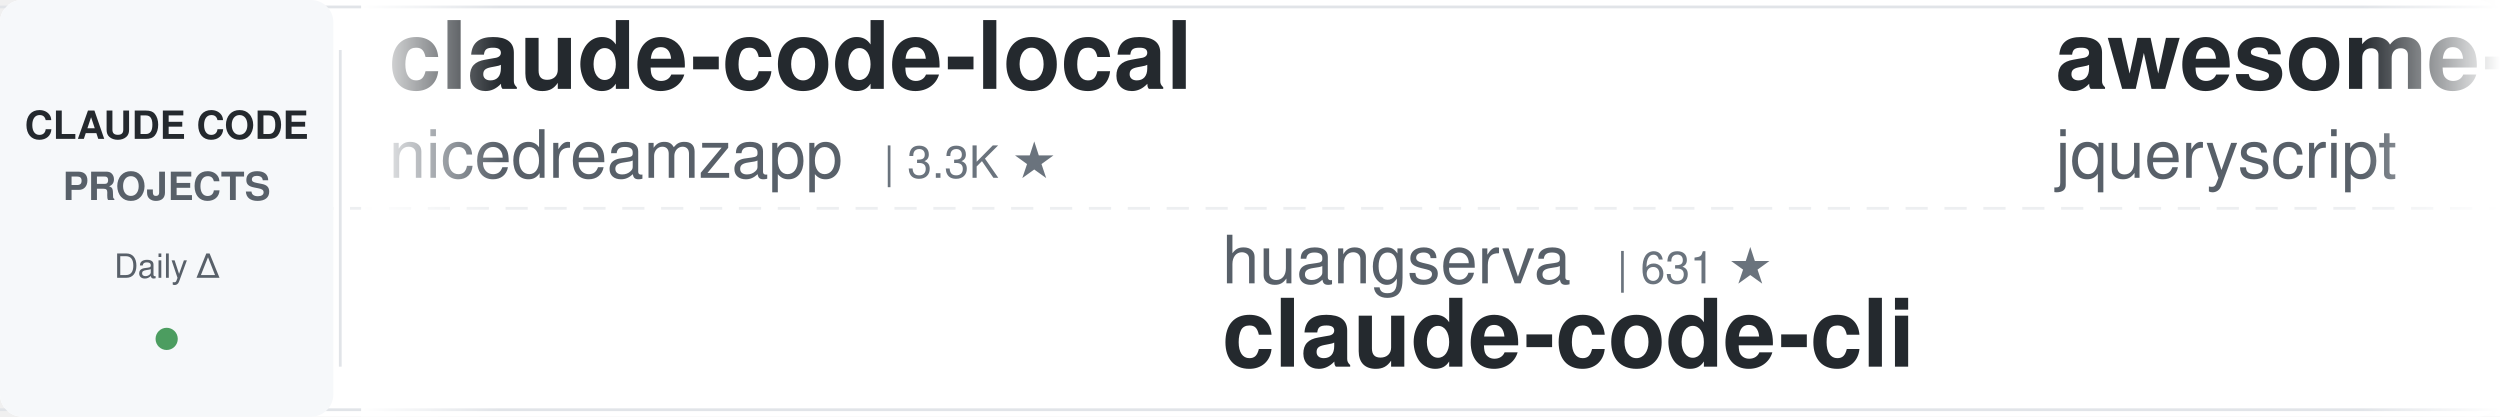
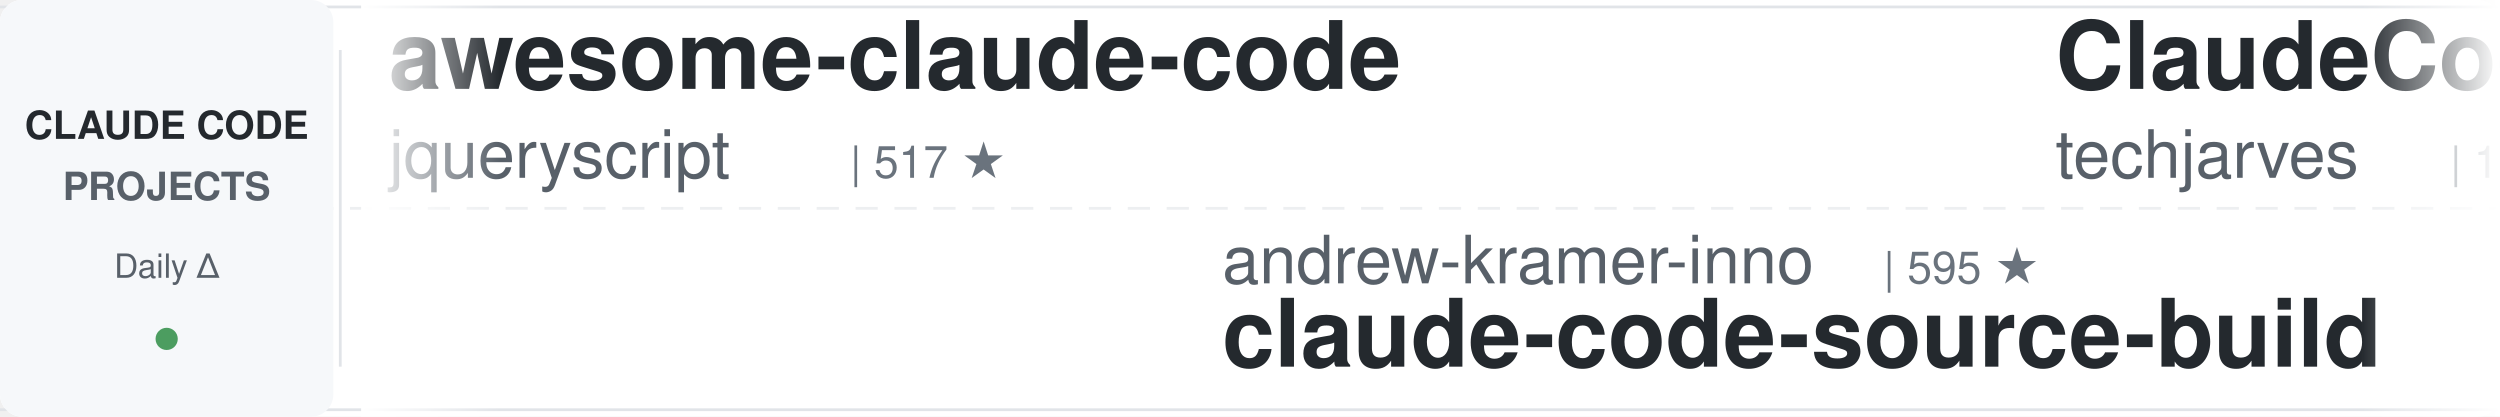
<svg xmlns="http://www.w3.org/2000/svg" width="900" height="150">
  <defs>
    <linearGradient id="leftFade" x1="0%" y1="0%" x2="100%" y2="0%">
      <stop offset="0%" style="stop-color:#ffffff;stop-opacity:1" />
      <stop offset="100%" style="stop-color:#ffffff;stop-opacity:0" />
    </linearGradient>
    <linearGradient id="rightFade" x1="0%" y1="0%" x2="100%" y2="0%">
      <stop offset="0%" style="stop-color:#ffffff;stop-opacity:0" />
      <stop offset="100%" style="stop-color:#ffffff;stop-opacity:1" />
    </linearGradient>
  </defs>
  <rect width="900" height="150" fill="#ffffff" rx="8" />
  <rect x="0" y="2" width="900" height="1" fill="#e1e4e8" />
  <rect x="0" y="147" width="900" height="1" fill="#e1e4e8" />
  <line x1="0" y1="75" x2="900" y2="75" stroke="#e1e4e8" stroke-width="1" stroke-dasharray="8 6" opacity="0.6" />
  <rect x="0" y="0" width="120" height="150" fill="#f6f8fa" rx="8" />
  <text x="60" y="50" font-family="-apple-system, BlinkMacSystemFont, 'Segoe UI', Helvetica, Arial, sans-serif" font-size="14" font-weight="600" fill="#24292e" text-anchor="middle">CLAUDE CODE</text>
  <text x="60" y="72" font-family="-apple-system, BlinkMacSystemFont, 'Segoe UI', Helvetica, Arial, sans-serif" font-size="14" font-weight="600" fill="#586069" text-anchor="middle">PROJECTS</text>
  <text x="60" y="100" font-family="-apple-system, BlinkMacSystemFont, 'Segoe UI', Helvetica, Arial, sans-serif" font-size="12" font-weight="500" fill="#586069" text-anchor="middle">Daily Δ</text>
  <circle cx="60" cy="122" r="4" fill="#22863a" opacity="0.8" />
  <rect x="122" y="18" width="1" height="114" fill="#e1e4e8" />
  <clipPath id="tickerClip">
    <rect x="130" y="0" width="770" height="150" />
  </clipPath>
  <g clip-path="url(#tickerClip)">
    <g id="tickerItems">
      <animateTransform attributeName="transform" attributeType="XML" type="translate" from="0 0" to="-3000 0" dur="54s" repeatCount="indefinite" />
      <g transform="translate(0, 0)">
-         <text x="140" y="32" font-family="-apple-system, BlinkMacSystemFont, 'Segoe UI', Helvetica, Arial, sans-serif" font-size="34" font-weight="600" fill="#24292e">claude-code-local</text>
-         <text x="140" y="64" font-family="-apple-system, BlinkMacSystemFont, 'Segoe UI', Helvetica, Arial, sans-serif" font-size="24" font-weight="400" fill="#586069">nicedreamzapp</text>
-         <text x="318" y="64" font-family="-apple-system, BlinkMacSystemFont, 'Segoe UI', Helvetica, Arial, sans-serif" font-size="16" font-weight="500" fill="#6a737d">| 3.3K ★</text>
-       </g>
-       <g transform="translate(300, 0)">
-         <text x="140" y="102" font-family="-apple-system, BlinkMacSystemFont, 'Segoe UI', Helvetica, Arial, sans-serif" font-size="24" font-weight="400" fill="#586069">huangserva</text>
-         <text x="282" y="102" font-family="-apple-system, BlinkMacSystemFont, 'Segoe UI', Helvetica, Arial, sans-serif" font-size="16" font-weight="500" fill="#6a737d">| 631 ★</text>
-         <text x="140" y="132" font-family="-apple-system, BlinkMacSystemFont, 'Segoe UI', Helvetica, Arial, sans-serif" font-size="34" font-weight="600" fill="#24292e">claude-code-cli</text>
-       </g>
-       <g transform="translate(600, 0)">
        <text x="140" y="32" font-family="-apple-system, BlinkMacSystemFont, 'Segoe UI', Helvetica, Arial, sans-serif" font-size="34" font-weight="600" fill="#24292e">awesome-claude-code</text>
        <text x="140" y="64" font-family="-apple-system, BlinkMacSystemFont, 'Segoe UI', Helvetica, Arial, sans-serif" font-size="24" font-weight="400" fill="#586069">jqueryscript</text>
        <text x="306" y="64" font-family="-apple-system, BlinkMacSystemFont, 'Segoe UI', Helvetica, Arial, sans-serif" font-size="16" font-weight="500" fill="#6a737d">| 517 ★</text>
      </g>
+       <g transform="translate(300, 0)">
+         <text x="140" y="102" font-family="-apple-system, BlinkMacSystemFont, 'Segoe UI', Helvetica, Arial, sans-serif" font-size="24" font-weight="400" fill="#586069">andrew-kramer-inno</text>
+         <text x="378" y="102" font-family="-apple-system, BlinkMacSystemFont, 'Segoe UI', Helvetica, Arial, sans-serif" font-size="16" font-weight="500" fill="#6a737d">| 595 ★</text>
+         <text x="140" y="132" font-family="-apple-system, BlinkMacSystemFont, 'Segoe UI', Helvetica, Arial, sans-serif" font-size="34" font-weight="600" fill="#24292e">claude-code-source-build</text>
+       </g>
+       <g transform="translate(600, 0)">
+         <text x="140" y="32" font-family="-apple-system, BlinkMacSystemFont, 'Segoe UI', Helvetica, Arial, sans-serif" font-size="34" font-weight="600" fill="#24292e">ClaudeCode-Portable</text>
+         <text x="140" y="64" font-family="-apple-system, BlinkMacSystemFont, 'Segoe UI', Helvetica, Arial, sans-serif" font-size="24" font-weight="400" fill="#586069">techjarves</text>
+         <text x="282" y="64" font-family="-apple-system, BlinkMacSystemFont, 'Segoe UI', Helvetica, Arial, sans-serif" font-size="16" font-weight="500" fill="#6a737d">| 1.5K ★</text>
+       </g>
      <g transform="translate(900, 0)">
-         <text x="140" y="102" font-family="-apple-system, BlinkMacSystemFont, 'Segoe UI', Helvetica, Arial, sans-serif" font-size="24" font-weight="400" fill="#586069">anthropics</text>
-         <text x="282" y="102" font-family="-apple-system, BlinkMacSystemFont, 'Segoe UI', Helvetica, Arial, sans-serif" font-size="16" font-weight="500" fill="#6a737d">| 6.3K ★</text>
-         <text x="140" y="132" font-family="-apple-system, BlinkMacSystemFont, 'Segoe UI', Helvetica, Arial, sans-serif" font-size="34" font-weight="600" fill="#24292e">claude-code-security-rev...</text>
+         <text x="140" y="102" font-family="-apple-system, BlinkMacSystemFont, 'Segoe UI', Helvetica, Arial, sans-serif" font-size="24" font-weight="400" fill="#586069">disler</text>
+         <text x="234" y="102" font-family="-apple-system, BlinkMacSystemFont, 'Segoe UI', Helvetica, Arial, sans-serif" font-size="16" font-weight="500" fill="#6a737d">| 1.7K ★</text>
+         <text x="140" y="132" font-family="-apple-system, BlinkMacSystemFont, 'Segoe UI', Helvetica, Arial, sans-serif" font-size="34" font-weight="600" fill="#24292e">pi-vs-claude-code</text>
      </g>
      <g transform="translate(1200, 0)">
-         <text x="140" y="32" font-family="-apple-system, BlinkMacSystemFont, 'Segoe UI', Helvetica, Arial, sans-serif" font-size="34" font-weight="600" fill="#24292e">ralph-claude-code</text>
-         <text x="140" y="64" font-family="-apple-system, BlinkMacSystemFont, 'Segoe UI', Helvetica, Arial, sans-serif" font-size="24" font-weight="400" fill="#586069">frankbria</text>
-         <text x="270" y="64" font-family="-apple-system, BlinkMacSystemFont, 'Segoe UI', Helvetica, Arial, sans-serif" font-size="16" font-weight="500" fill="#6a737d">| 9.6K ★</text>
+         <text x="140" y="32" font-family="-apple-system, BlinkMacSystemFont, 'Segoe UI', Helvetica, Arial, sans-serif" font-size="34" font-weight="600" fill="#24292e">ECC</text>
+         <text x="140" y="64" font-family="-apple-system, BlinkMacSystemFont, 'Segoe UI', Helvetica, Arial, sans-serif" font-size="24" font-weight="400" fill="#586069">affaan-m</text>
+         <text x="258" y="64" font-family="-apple-system, BlinkMacSystemFont, 'Segoe UI', Helvetica, Arial, sans-serif" font-size="16" font-weight="500" fill="#6a737d">| 267.8K ★</text>
      </g>
      <g transform="translate(1500, 0)">
-         <text x="140" y="102" font-family="-apple-system, BlinkMacSystemFont, 'Segoe UI', Helvetica, Arial, sans-serif" font-size="24" font-weight="400" fill="#586069">digitalsamba</text>
-         <text x="306" y="102" font-family="-apple-system, BlinkMacSystemFont, 'Segoe UI', Helvetica, Arial, sans-serif" font-size="16" font-weight="500" fill="#6a737d">| 2.1K ★</text>
-         <text x="140" y="132" font-family="-apple-system, BlinkMacSystemFont, 'Segoe UI', Helvetica, Arial, sans-serif" font-size="34" font-weight="600" fill="#24292e">claude-code-video-toolki...</text>
+         <text x="140" y="102" font-family="-apple-system, BlinkMacSystemFont, 'Segoe UI', Helvetica, Arial, sans-serif" font-size="24" font-weight="400" fill="#586069">repowise-dev</text>
+         <text x="306" y="102" font-family="-apple-system, BlinkMacSystemFont, 'Segoe UI', Helvetica, Arial, sans-serif" font-size="16" font-weight="500" fill="#6a737d">| 1.2K ★</text>
+         <text x="140" y="132" font-family="-apple-system, BlinkMacSystemFont, 'Segoe UI', Helvetica, Arial, sans-serif" font-size="34" font-weight="600" fill="#24292e">claude-code-prompts</text>
      </g>
      <g transform="translate(1800, 0)">
-         <text x="140" y="32" font-family="-apple-system, BlinkMacSystemFont, 'Segoe UI', Helvetica, Arial, sans-serif" font-size="34" font-weight="600" fill="#24292e">claude-code-tudou</text>
-         <text x="140" y="64" font-family="-apple-system, BlinkMacSystemFont, 'Segoe UI', Helvetica, Arial, sans-serif" font-size="24" font-weight="400" fill="#586069">AICoderTudou</text>
-         <text x="306" y="64" font-family="-apple-system, BlinkMacSystemFont, 'Segoe UI', Helvetica, Arial, sans-serif" font-size="16" font-weight="500" fill="#6a737d">| 494 ★</text>
+         <text x="140" y="32" font-family="-apple-system, BlinkMacSystemFont, 'Segoe UI', Helvetica, Arial, sans-serif" font-size="34" font-weight="600" fill="#24292e">awesome-claude-code-suba...</text>
+         <text x="140" y="64" font-family="-apple-system, BlinkMacSystemFont, 'Segoe UI', Helvetica, Arial, sans-serif" font-size="24" font-weight="400" fill="#586069">VoltAgent</text>
+         <text x="270" y="64" font-family="-apple-system, BlinkMacSystemFont, 'Segoe UI', Helvetica, Arial, sans-serif" font-size="16" font-weight="500" fill="#6a737d">| 25.3K ★</text>
      </g>
      <g transform="translate(2100, 0)">
-         <text x="140" y="102" font-family="-apple-system, BlinkMacSystemFont, 'Segoe UI', Helvetica, Arial, sans-serif" font-size="24" font-weight="400" fill="#586069">VoltAgent</text>
-         <text x="270" y="102" font-family="-apple-system, BlinkMacSystemFont, 'Segoe UI', Helvetica, Arial, sans-serif" font-size="16" font-weight="500" fill="#6a737d">| 25.3K ★</text>
-         <text x="140" y="132" font-family="-apple-system, BlinkMacSystemFont, 'Segoe UI', Helvetica, Arial, sans-serif" font-size="34" font-weight="600" fill="#24292e">awesome-claude-code-suba...</text>
+         <text x="140" y="102" font-family="-apple-system, BlinkMacSystemFont, 'Segoe UI', Helvetica, Arial, sans-serif" font-size="24" font-weight="400" fill="#586069">disler</text>
+         <text x="234" y="102" font-family="-apple-system, BlinkMacSystemFont, 'Segoe UI', Helvetica, Arial, sans-serif" font-size="16" font-weight="500" fill="#6a737d">| 3.9K ★</text>
+         <text x="140" y="132" font-family="-apple-system, BlinkMacSystemFont, 'Segoe UI', Helvetica, Arial, sans-serif" font-size="34" font-weight="600" fill="#24292e">claude-code-hooks-master...</text>
      </g>
      <g transform="translate(2400, 0)">
-         <text x="140" y="32" font-family="-apple-system, BlinkMacSystemFont, 'Segoe UI', Helvetica, Arial, sans-serif" font-size="34" font-weight="600" fill="#24292e">ClaudeCodeAgents</text>
-         <text x="140" y="64" font-family="-apple-system, BlinkMacSystemFont, 'Segoe UI', Helvetica, Arial, sans-serif" font-size="24" font-weight="400" fill="#586069">darcyegb</text>
-         <text x="258" y="64" font-family="-apple-system, BlinkMacSystemFont, 'Segoe UI', Helvetica, Arial, sans-serif" font-size="16" font-weight="500" fill="#6a737d">| 768 ★</text>
+         <text x="140" y="32" font-family="-apple-system, BlinkMacSystemFont, 'Segoe UI', Helvetica, Arial, sans-serif" font-size="34" font-weight="600" fill="#24292e">Open-ClaudeCode</text>
+         <text x="140" y="64" font-family="-apple-system, BlinkMacSystemFont, 'Segoe UI', Helvetica, Arial, sans-serif" font-size="24" font-weight="400" fill="#586069">LING71671</text>
+         <text x="270" y="64" font-family="-apple-system, BlinkMacSystemFont, 'Segoe UI', Helvetica, Arial, sans-serif" font-size="16" font-weight="500" fill="#6a737d">| 958 ★</text>
      </g>
      <g transform="translate(2700, 0)">
-         <text x="140" y="102" font-family="-apple-system, BlinkMacSystemFont, 'Segoe UI', Helvetica, Arial, sans-serif" font-size="24" font-weight="400" fill="#586069">anthropics</text>
-         <text x="282" y="102" font-family="-apple-system, BlinkMacSystemFont, 'Segoe UI', Helvetica, Arial, sans-serif" font-size="16" font-weight="500" fill="#6a737d">| 990 ★</text>
-         <text x="140" y="132" font-family="-apple-system, BlinkMacSystemFont, 'Segoe UI', Helvetica, Arial, sans-serif" font-size="34" font-weight="600" fill="#24292e">claude-code-base-action</text>
+         <text x="140" y="102" font-family="-apple-system, BlinkMacSystemFont, 'Segoe UI', Helvetica, Arial, sans-serif" font-size="24" font-weight="400" fill="#586069">Yuyz0112</text>
+         <text x="258" y="102" font-family="-apple-system, BlinkMacSystemFont, 'Segoe UI', Helvetica, Arial, sans-serif" font-size="16" font-weight="500" fill="#6a737d">| 2.4K ★</text>
+         <text x="140" y="132" font-family="-apple-system, BlinkMacSystemFont, 'Segoe UI', Helvetica, Arial, sans-serif" font-size="34" font-weight="600" fill="#24292e">claude-code-reverse</text>
      </g>
      <g transform="translate(3000, 0)">
-         <text x="140" y="32" font-family="-apple-system, BlinkMacSystemFont, 'Segoe UI', Helvetica, Arial, sans-serif" font-size="34" font-weight="600" fill="#24292e">claude-code-local</text>
-         <text x="140" y="64" font-family="-apple-system, BlinkMacSystemFont, 'Segoe UI', Helvetica, Arial, sans-serif" font-size="24" font-weight="400" fill="#586069">nicedreamzapp</text>
-         <text x="318" y="64" font-family="-apple-system, BlinkMacSystemFont, 'Segoe UI', Helvetica, Arial, sans-serif" font-size="16" font-weight="500" fill="#6a737d">| 3.3K ★</text>
-       </g>
-       <g transform="translate(3300, 0)">
-         <text x="140" y="102" font-family="-apple-system, BlinkMacSystemFont, 'Segoe UI', Helvetica, Arial, sans-serif" font-size="24" font-weight="400" fill="#586069">huangserva</text>
-         <text x="282" y="102" font-family="-apple-system, BlinkMacSystemFont, 'Segoe UI', Helvetica, Arial, sans-serif" font-size="16" font-weight="500" fill="#6a737d">| 631 ★</text>
-         <text x="140" y="132" font-family="-apple-system, BlinkMacSystemFont, 'Segoe UI', Helvetica, Arial, sans-serif" font-size="34" font-weight="600" fill="#24292e">claude-code-cli</text>
-       </g>
-       <g transform="translate(3600, 0)">
        <text x="140" y="32" font-family="-apple-system, BlinkMacSystemFont, 'Segoe UI', Helvetica, Arial, sans-serif" font-size="34" font-weight="600" fill="#24292e">awesome-claude-code</text>
        <text x="140" y="64" font-family="-apple-system, BlinkMacSystemFont, 'Segoe UI', Helvetica, Arial, sans-serif" font-size="24" font-weight="400" fill="#586069">jqueryscript</text>
        <text x="306" y="64" font-family="-apple-system, BlinkMacSystemFont, 'Segoe UI', Helvetica, Arial, sans-serif" font-size="16" font-weight="500" fill="#6a737d">| 517 ★</text>
      </g>
+       <g transform="translate(3300, 0)">
+         <text x="140" y="102" font-family="-apple-system, BlinkMacSystemFont, 'Segoe UI', Helvetica, Arial, sans-serif" font-size="24" font-weight="400" fill="#586069">andrew-kramer-inno</text>
+         <text x="378" y="102" font-family="-apple-system, BlinkMacSystemFont, 'Segoe UI', Helvetica, Arial, sans-serif" font-size="16" font-weight="500" fill="#6a737d">| 595 ★</text>
+         <text x="140" y="132" font-family="-apple-system, BlinkMacSystemFont, 'Segoe UI', Helvetica, Arial, sans-serif" font-size="34" font-weight="600" fill="#24292e">claude-code-source-build</text>
+       </g>
+       <g transform="translate(3600, 0)">
+         <text x="140" y="32" font-family="-apple-system, BlinkMacSystemFont, 'Segoe UI', Helvetica, Arial, sans-serif" font-size="34" font-weight="600" fill="#24292e">ClaudeCode-Portable</text>
+         <text x="140" y="64" font-family="-apple-system, BlinkMacSystemFont, 'Segoe UI', Helvetica, Arial, sans-serif" font-size="24" font-weight="400" fill="#586069">techjarves</text>
+         <text x="282" y="64" font-family="-apple-system, BlinkMacSystemFont, 'Segoe UI', Helvetica, Arial, sans-serif" font-size="16" font-weight="500" fill="#6a737d">| 1.5K ★</text>
+       </g>
      <g transform="translate(3900, 0)">
-         <text x="140" y="102" font-family="-apple-system, BlinkMacSystemFont, 'Segoe UI', Helvetica, Arial, sans-serif" font-size="24" font-weight="400" fill="#586069">anthropics</text>
-         <text x="282" y="102" font-family="-apple-system, BlinkMacSystemFont, 'Segoe UI', Helvetica, Arial, sans-serif" font-size="16" font-weight="500" fill="#6a737d">| 6.3K ★</text>
-         <text x="140" y="132" font-family="-apple-system, BlinkMacSystemFont, 'Segoe UI', Helvetica, Arial, sans-serif" font-size="34" font-weight="600" fill="#24292e">claude-code-security-rev...</text>
+         <text x="140" y="102" font-family="-apple-system, BlinkMacSystemFont, 'Segoe UI', Helvetica, Arial, sans-serif" font-size="24" font-weight="400" fill="#586069">disler</text>
+         <text x="234" y="102" font-family="-apple-system, BlinkMacSystemFont, 'Segoe UI', Helvetica, Arial, sans-serif" font-size="16" font-weight="500" fill="#6a737d">| 1.7K ★</text>
+         <text x="140" y="132" font-family="-apple-system, BlinkMacSystemFont, 'Segoe UI', Helvetica, Arial, sans-serif" font-size="34" font-weight="600" fill="#24292e">pi-vs-claude-code</text>
      </g>
    </g>
  </g>
  <rect x="130" y="0" width="50" height="150" fill="url(#leftFade)" />
  <rect x="850" y="0" width="50" height="150" fill="url(#rightFade)" />
</svg>
